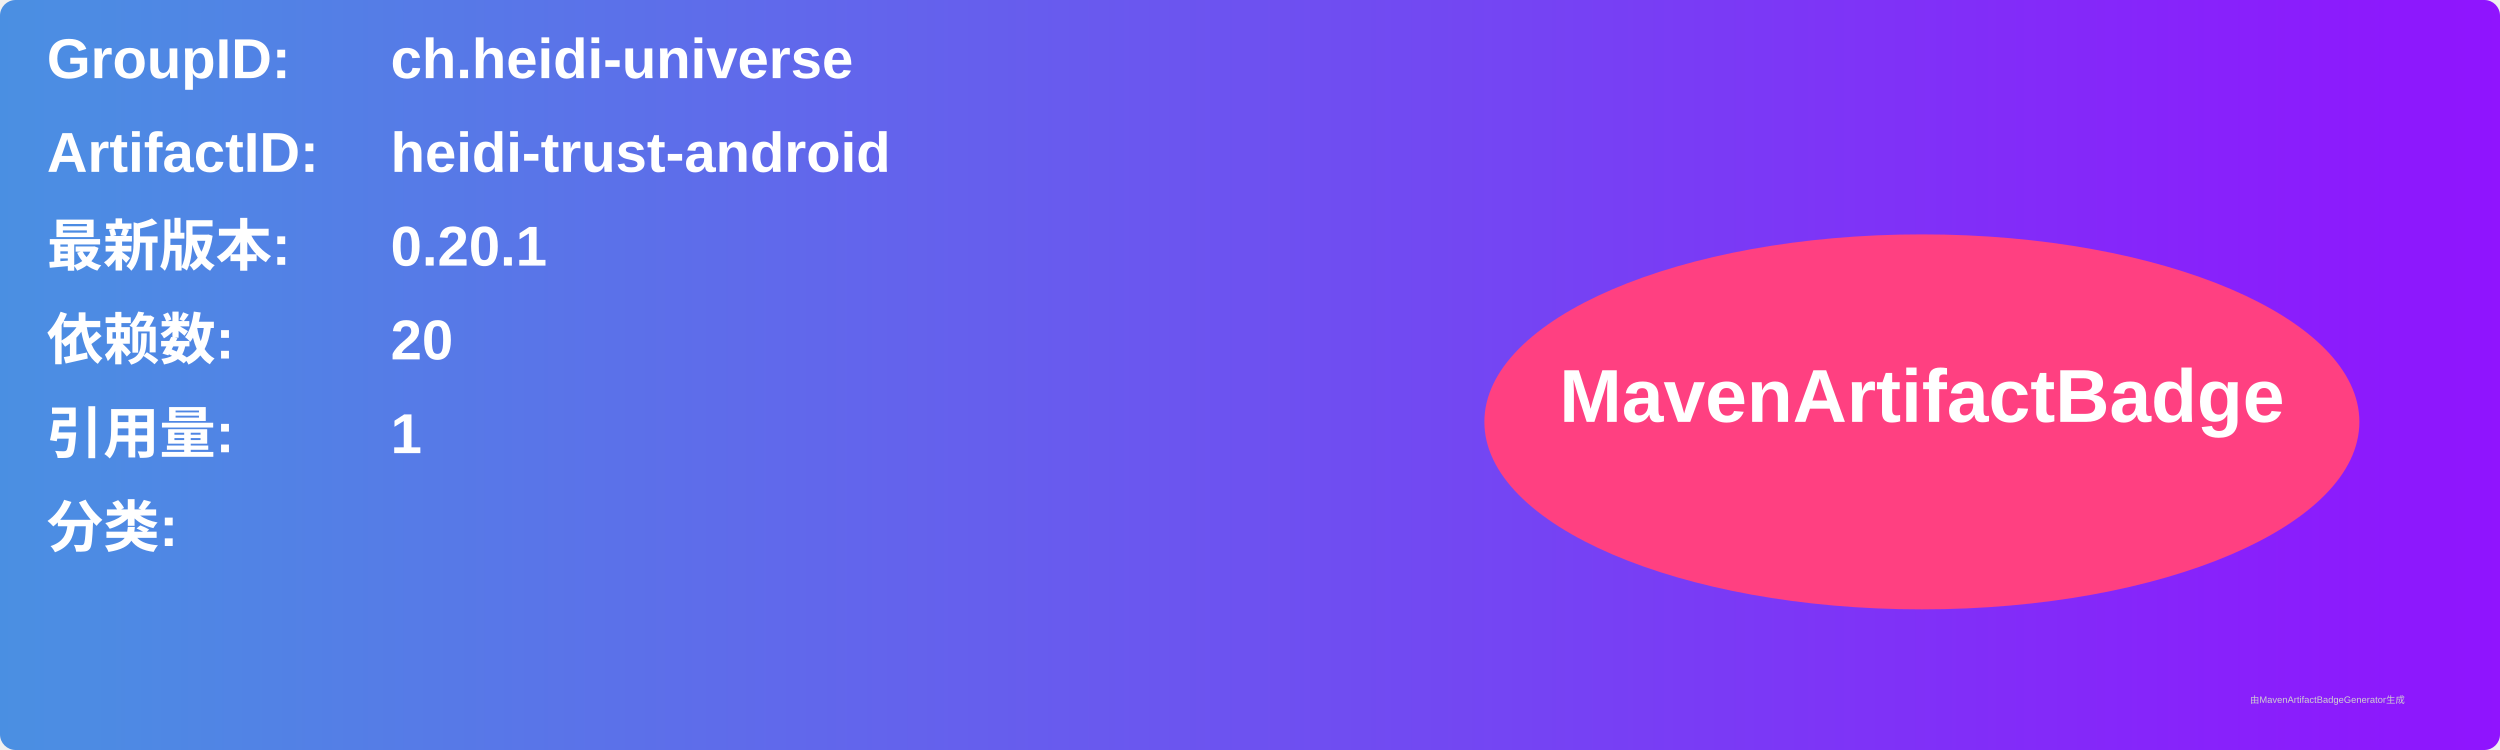
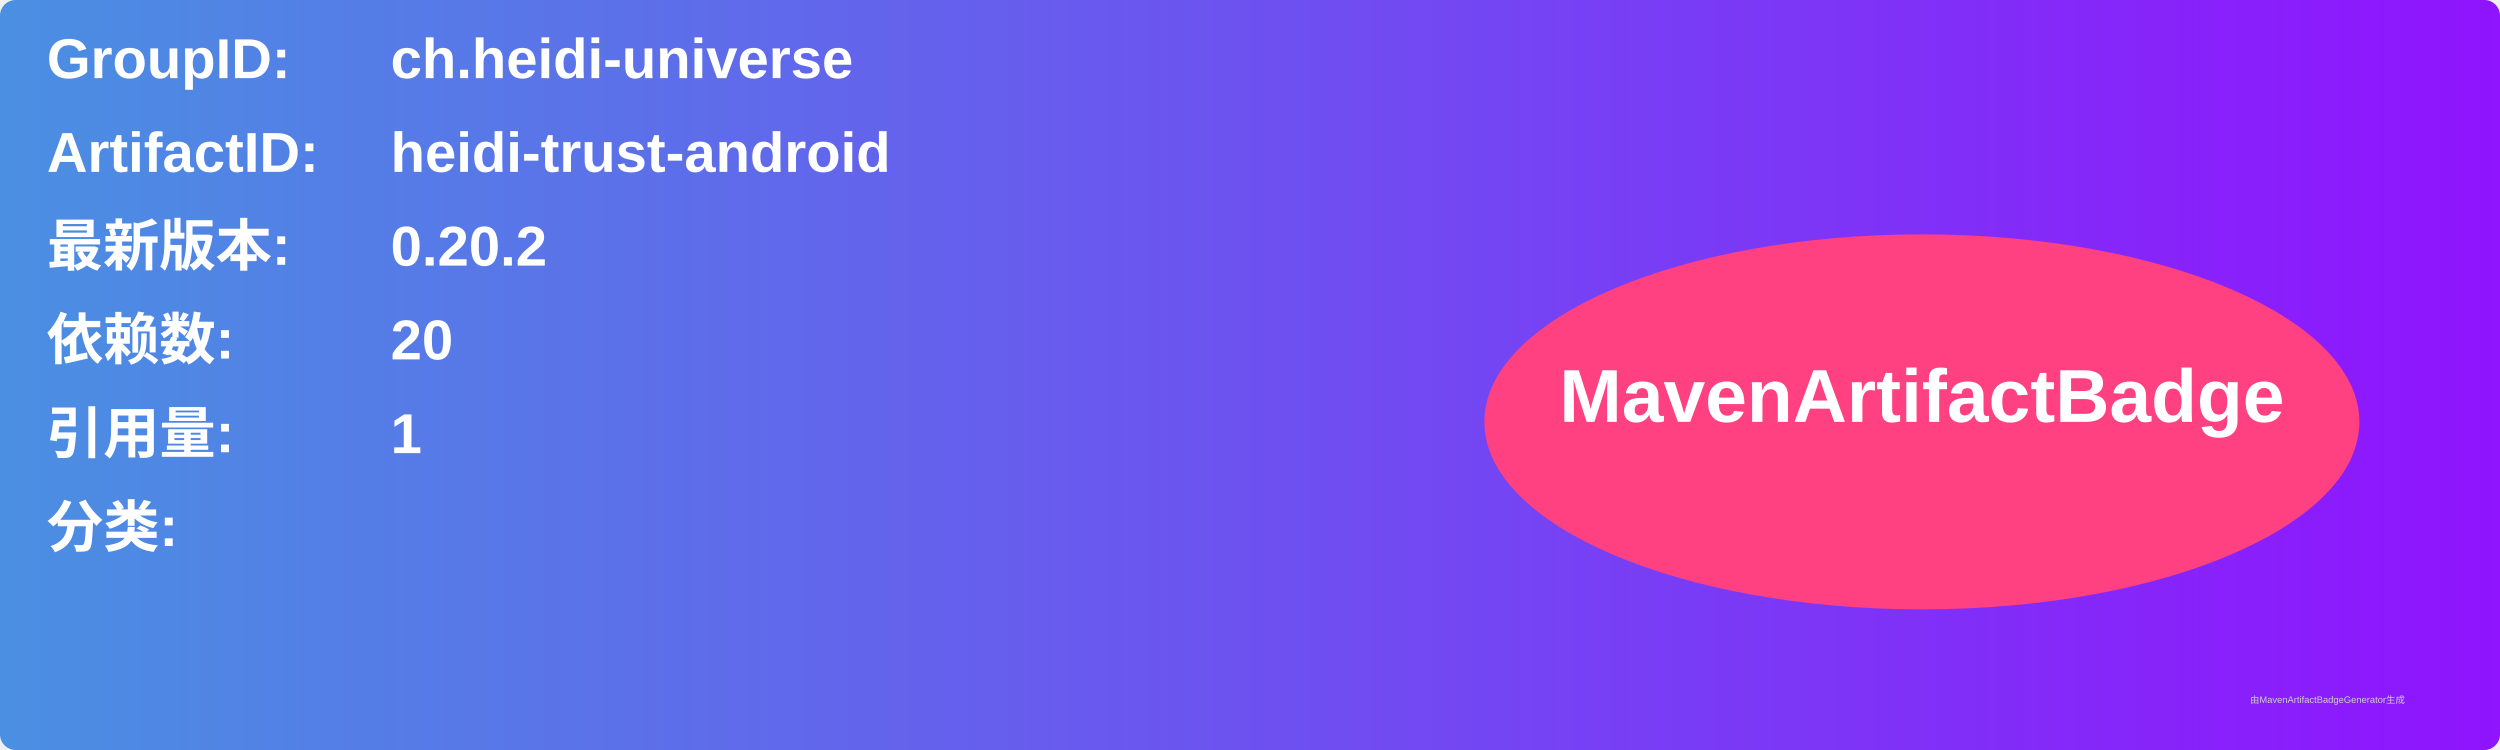
<svg xmlns="http://www.w3.org/2000/svg" width="800" height="240" viewBox="0 0 800 240">
  <linearGradient id="grad" x1="0%" y1="0%" x2="100%" y2="0%">
    <stop offset="0%" stop-color="#4a90e2" />
    <stop offset="100%" stop-color="#9013fe" />
  </linearGradient>
  <rect width="100%" height="100%" rx="5" ry="5" fill="url(#grad)" />
  <g transform="translate(15, 15)">
    <text x="0" y="10" font-family="Arial" font-size="18" fill="white" font-weight="bold" width="260">GroupID:</text>
    <text x="110" y="10" font-family="Arial" font-size="18" fill="white" font-weight="bold" width="460">ch.heidi-universe</text>
    <text x="0" y="40" font-family="Arial" font-size="18" fill="white" font-weight="bold" width="260">ArtifactID:</text>
    <text x="110" y="40" font-family="Arial" font-size="18" fill="white" font-weight="bold" width="460">heidi-trust-android</text>
    <text x="0" y="70" font-family="Arial" font-size="18" fill="white" font-weight="bold">最新版本:</text>
    <text x="110" y="70" font-family="Arial" font-size="18" fill="white" font-weight="bold">
-       <tspan font-weight="bold">0.20.1</tspan>
+       <tspan font-weight="bold">0.20.2</tspan>
    </text>
    <text x="0" y="100" font-family="Arial" font-size="18" fill="white" font-weight="bold">依赖数: </text>
    <text x="110" y="100" font-family="Arial" font-size="18" fill="white">
      <tspan font-weight="bold">20</tspan>
    </text>
    <text x="0" y="130" font-family="Arial" font-size="18" fill="white" font-weight="bold">引用量: </text>
    <text x="110" y="130" font-family="Arial" font-size="18" fill="white">
      <tspan font-weight="bold">1</tspan>
    </text>
    <text x="0" y="160" font-family="Arial" font-size="18" fill="white" font-weight="bold">分类:</text>
    <text x="10" y="190" font-family="Arial" font-size="10" fill="white">
      <tspan font-weight="bold" />
    </text>
    <ellipse cx="600" cy="120" rx="140" ry="60" fill="#ff4081" />
    <text x="600" y="120" text-anchor="middle" font-family="Arial" font-size="24" fill="white" font-weight="bold">MavenArtifactBadge</text>
  </g>
  <text x="720" y="225" font-family="Arial" font-size="3" fill="#d0d0d0">由MavenArtifactBadgeGenerator生成</text>
</svg>
